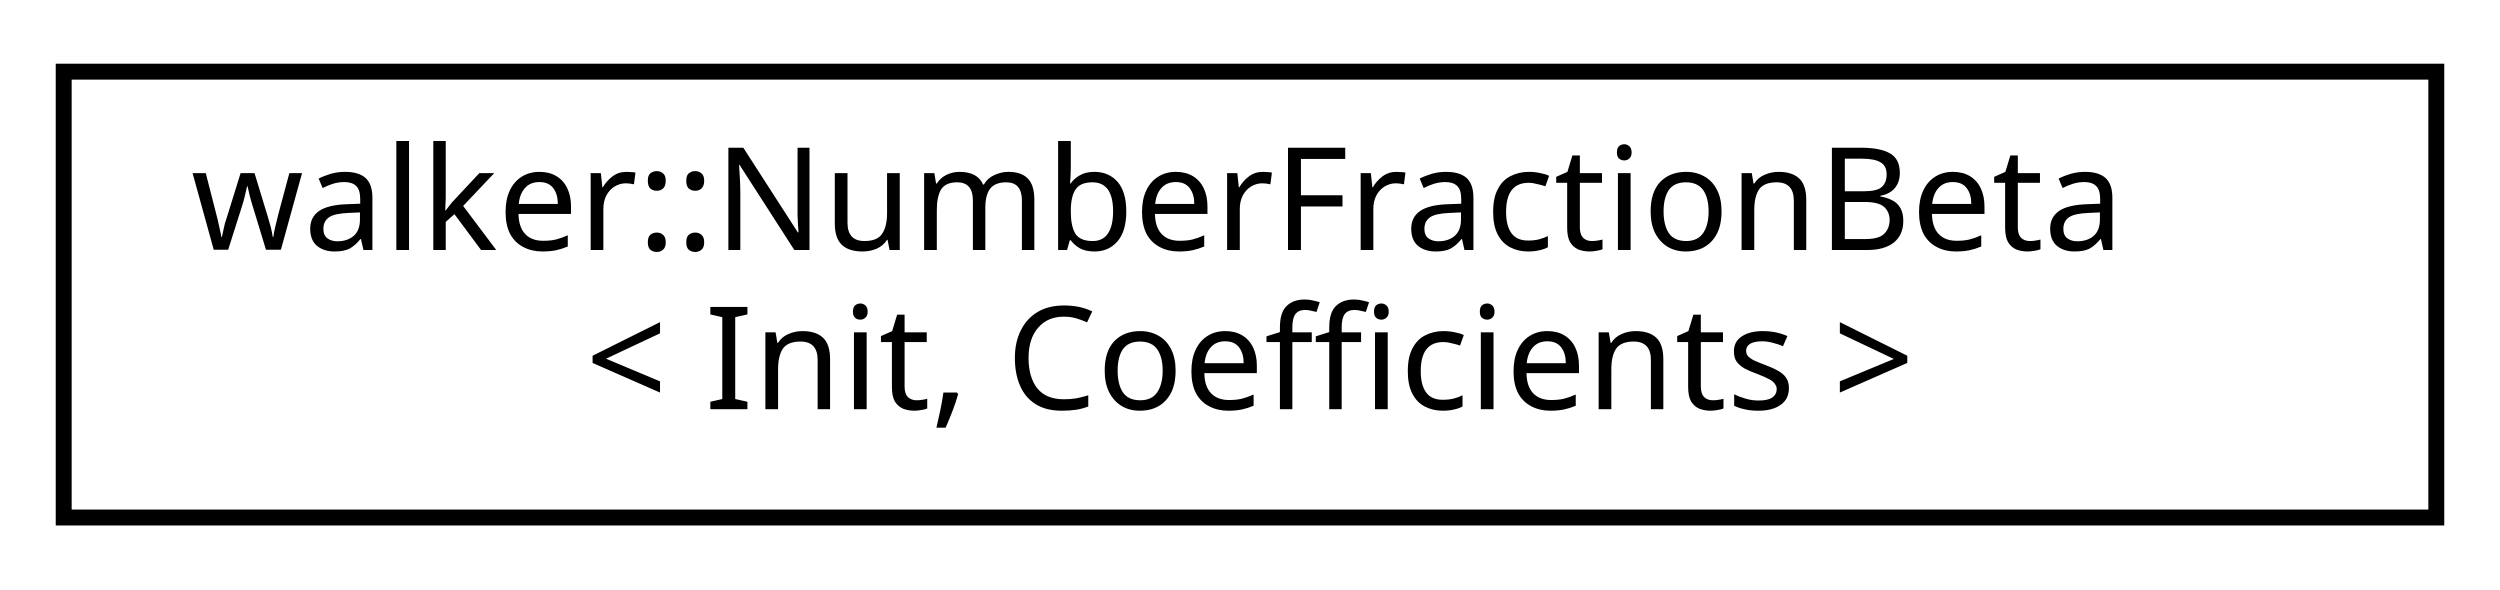
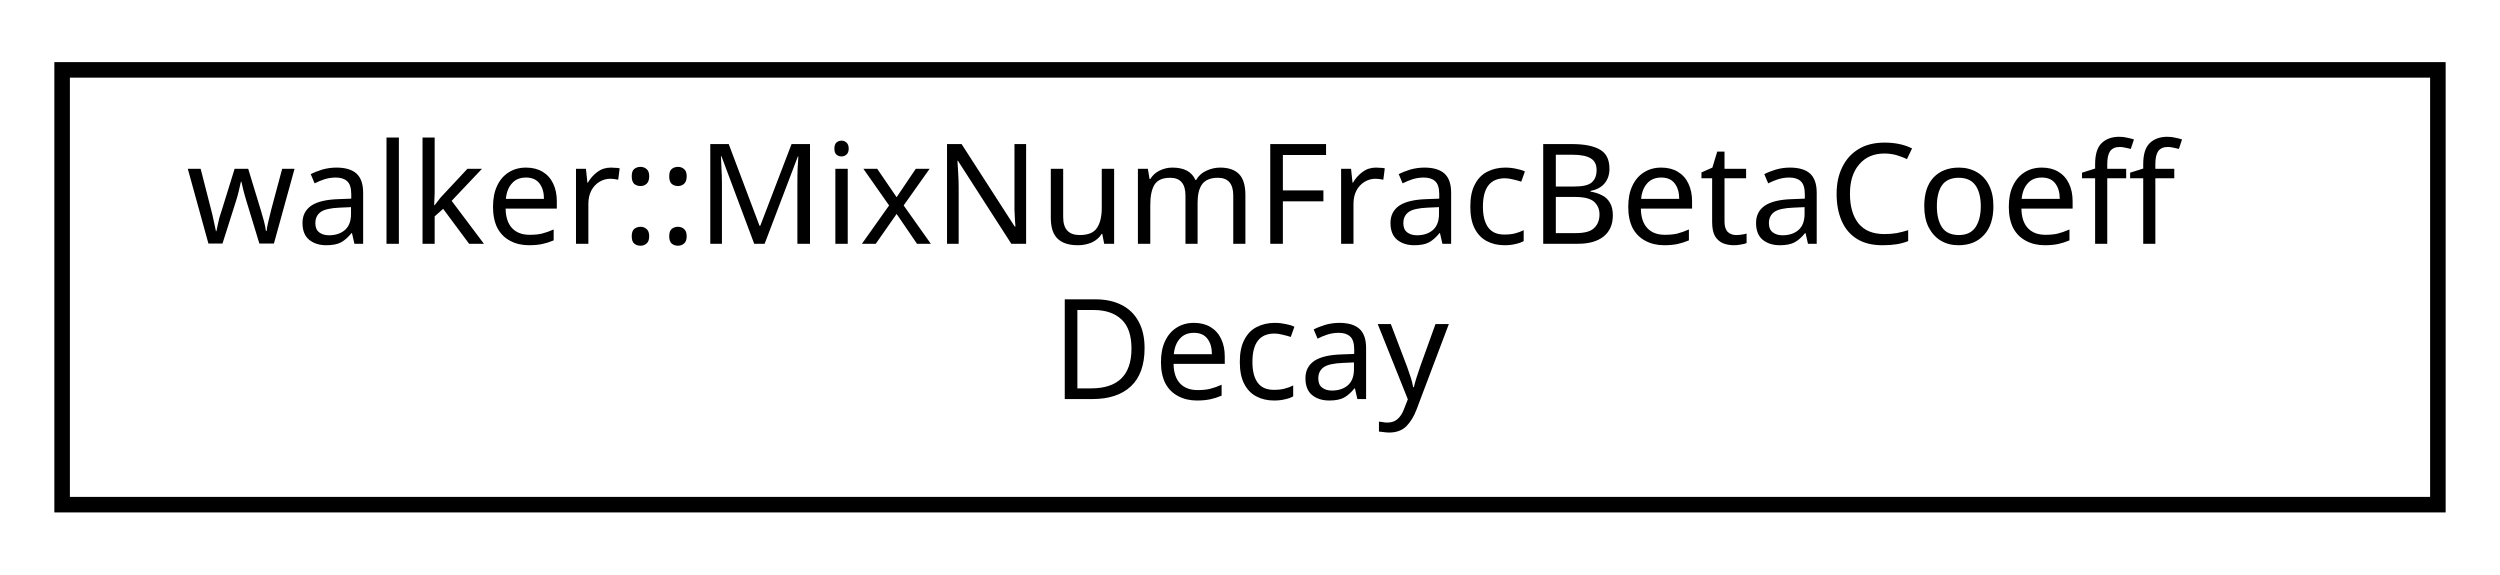
- <svg xmlns="http://www.w3.org/2000/svg" xmlns:xlink="http://www.w3.org/1999/xlink" width="157pt" height="37pt" viewBox="0.00 0.00 157.00 37.00">
+ <svg xmlns="http://www.w3.org/2000/svg" xmlns:xlink="http://www.w3.org/1999/xlink" width="161pt" height="37pt" viewBox="0.00 0.00 161.00 37.00">
  <g id="graph0" class="graph" transform="scale(1 1) rotate(0) translate(4 33)">
    <g id="node1" class="node">
      <g id="a_node1">
-         <a xlink:href="classwalker_1_1_number_fraction_beta.html" target="_top" xlink:title="NumberFractionBeta SDE used polymorphically with DiffEq. ">
-           <polygon fill="none" stroke="black" points="-1.42109e-14,-0.5 -1.42109e-14,-28.5 149,-28.5 149,-0.5 -1.42109e-14,-0.5" />
-           <text text-anchor="start" x="8" y="-17.3" font-family="sans-serif" font-size="9.00">walker::NumberFractionBeta</text>
-           <text text-anchor="middle" x="74.5" y="-7.3" font-family="sans-serif" font-size="9.00">&lt; Init, Coefficients &gt;</text>
+         <a xlink:href="classwalker_1_1_mix_num_frac_beta_coeff_decay.html" target="_top" xlink:title="Mix number-fraction beta SDE decay coefficients policity. ">
+           <polygon fill="none" stroke="black" points="0,-0.5 0,-28.5 153,-28.5 153,-0.5 0,-0.5" />
+           <text text-anchor="start" x="8" y="-17.3" font-family="sans-serif" font-size="9.00">walker::MixNumFracBetaCoeff</text>
+           <text text-anchor="middle" x="76.5" y="-7.3" font-family="sans-serif" font-size="9.00">Decay</text>
        </a>
      </g>
    </g>
  </g>
</svg>
